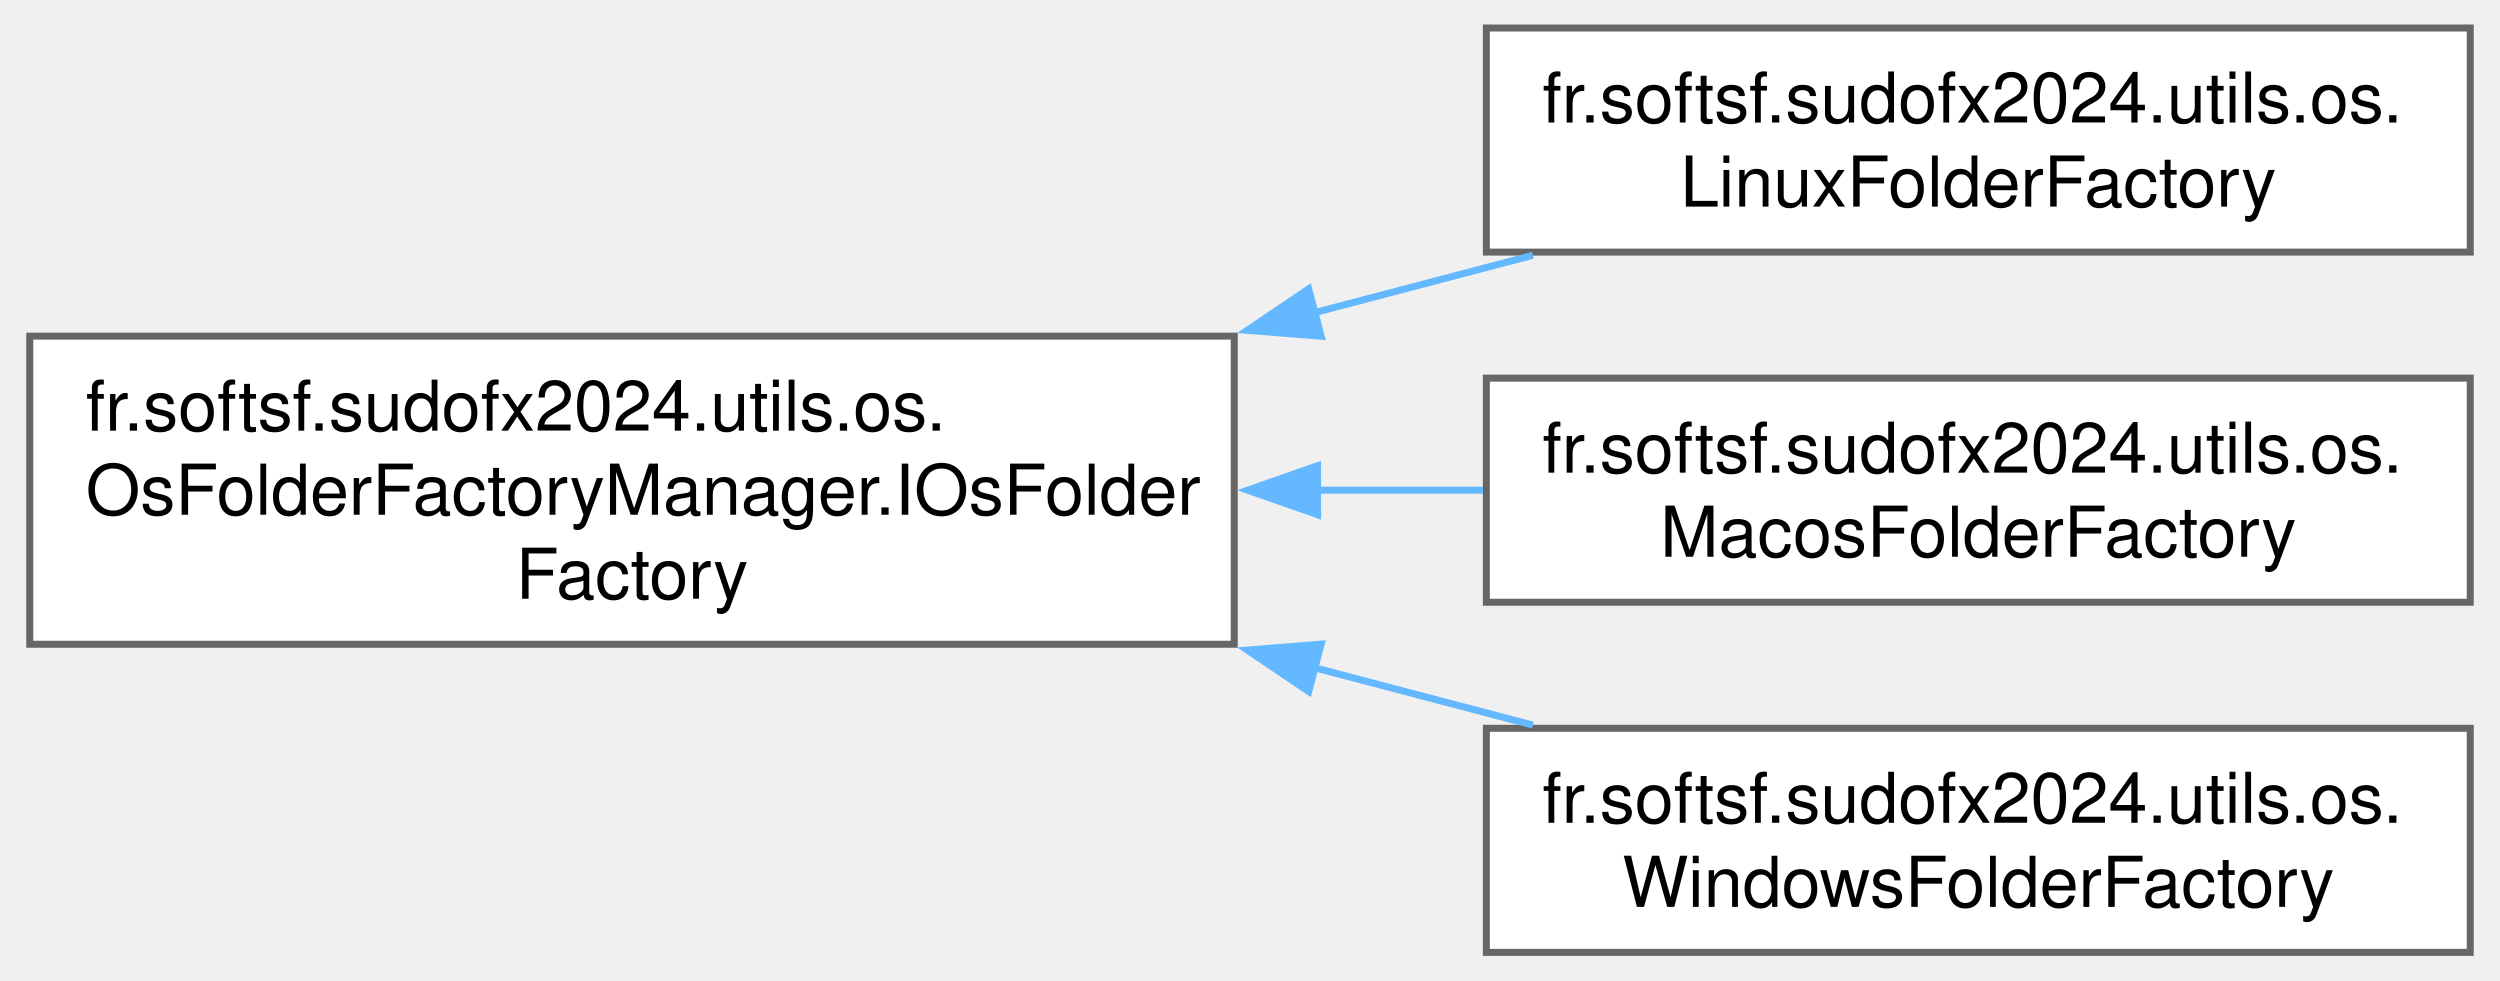
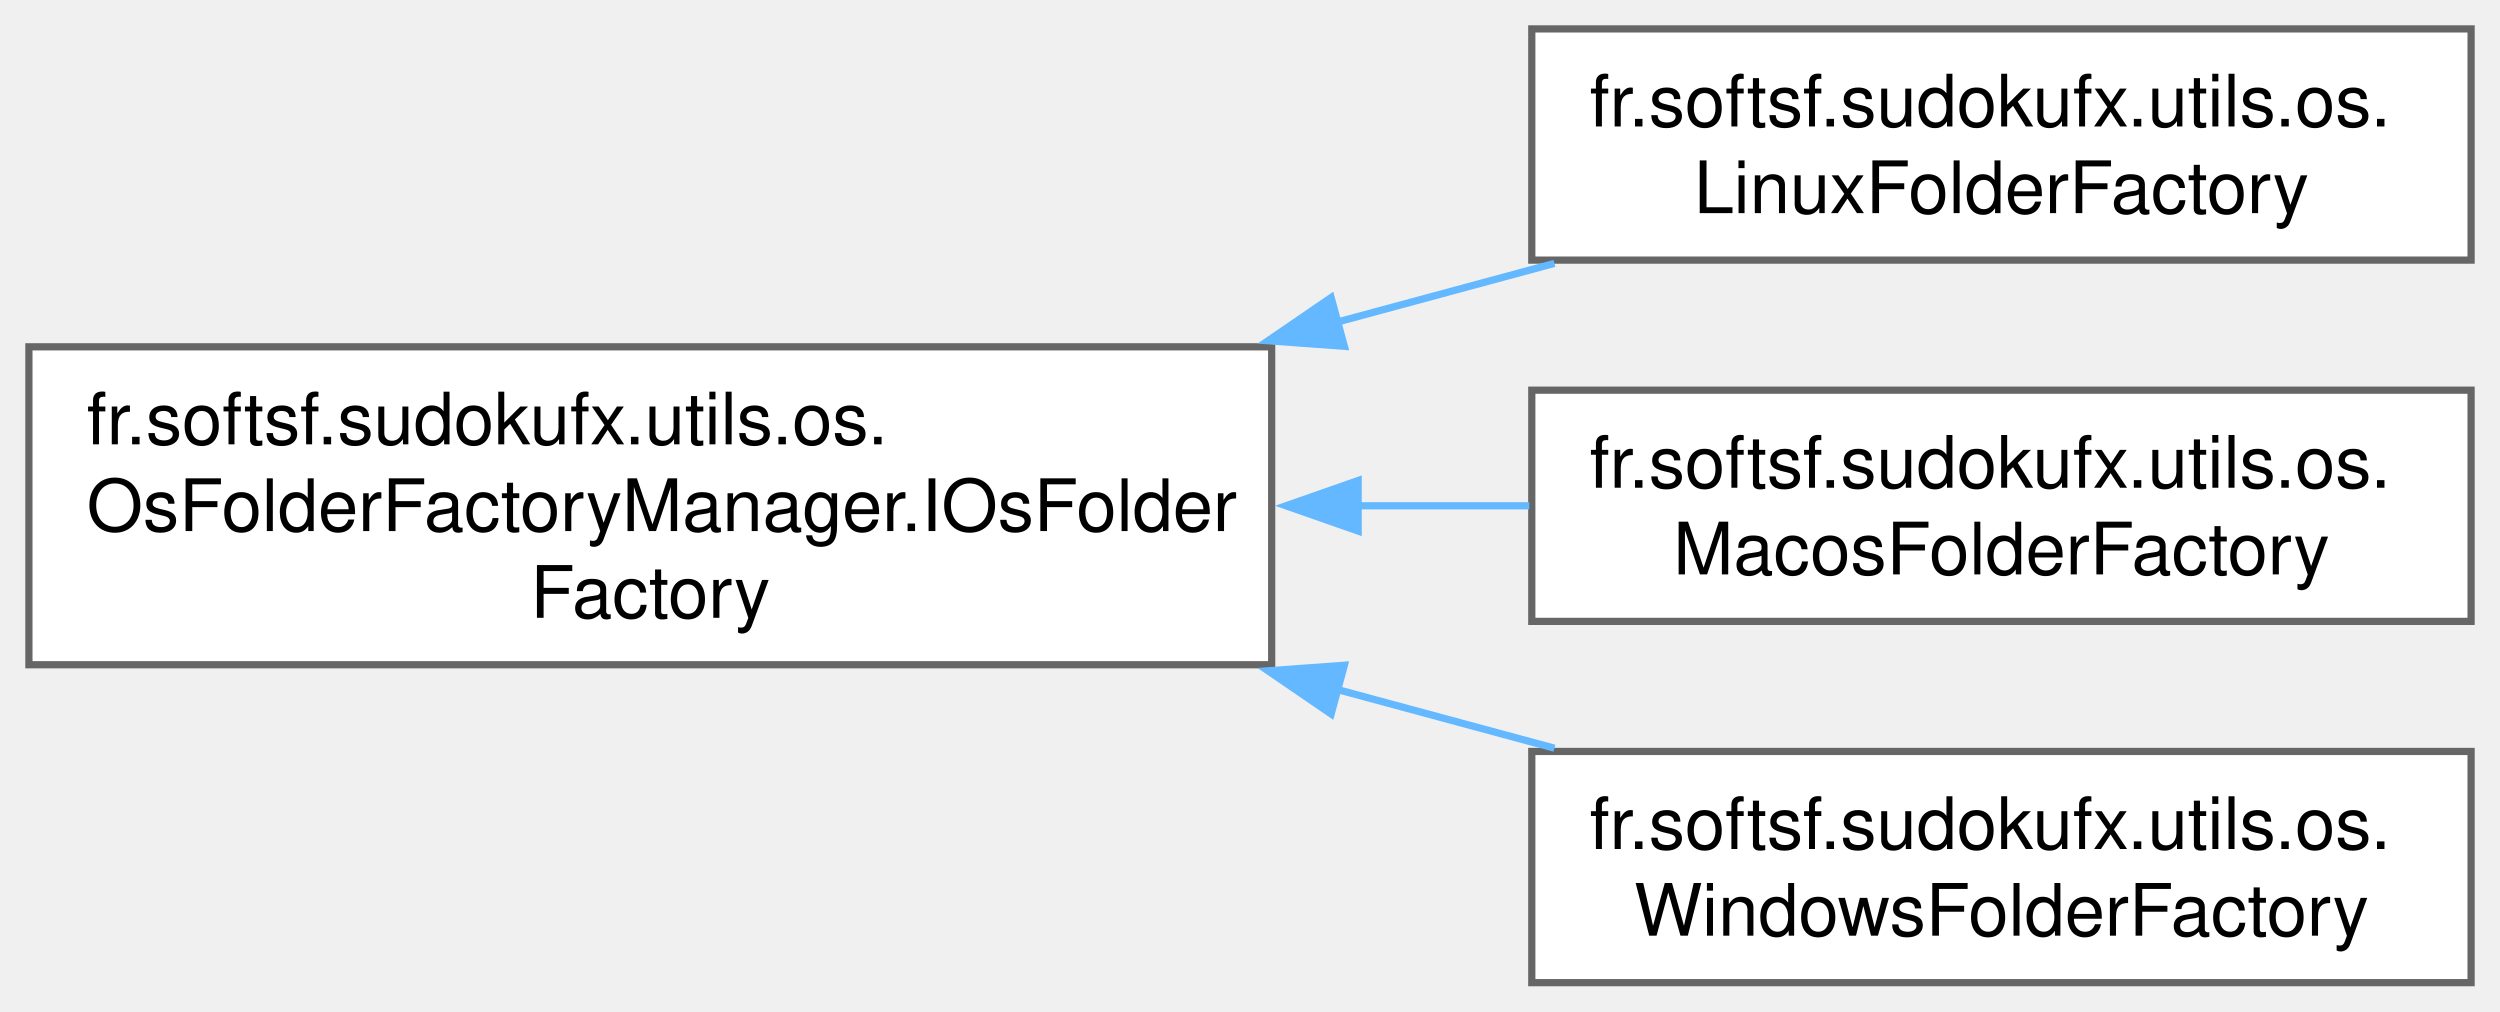
- <svg xmlns="http://www.w3.org/2000/svg" xmlns:xlink="http://www.w3.org/1999/xlink" width="357pt" height="140pt" viewBox="0.00 0.00 356.50 140.00">
+ <svg xmlns="http://www.w3.org/2000/svg" xmlns:xlink="http://www.w3.org/1999/xlink" width="346pt" height="140pt" viewBox="0.00 0.00 346.00 140.00">
  <g id="graph0" class="graph" transform="scale(1 1) rotate(0) translate(4 136)">
    <g id="Node000000" class="node">
      <g id="a_Node000000">
-         <a xlink:href="interfacefr_1_1softsf_1_1sudofx2024_1_1utils_1_1os_1_1_os_folder_factory_manager_1_1_i_os_folder_factory.html" target="_top" xlink:title="Interface defining methods for accessing OS-specific folder paths.">
+         <a xlink:href="interfacefr_1_1softsf_1_1sudokufx_1_1utils_1_1os_1_1_os_folder_factory_manager_1_1_i_os_folder_factory.html" target="_top" xlink:title="Interface defining methods for accessing OS-specific folder paths.">
          <polygon fill="white" stroke="#666666" points="172,-88 0,-88 0,-44 172,-44 172,-88" />
-           <text text-anchor="start" x="8" y="-74.5" font-family="Helvetica,sans-Serif" font-size="10.00">fr.softsf.sudofx2024.utils.os.</text>
+           <text text-anchor="start" x="8" y="-74.5" font-family="Helvetica,sans-Serif" font-size="10.00">fr.softsf.sudokufx.utils.os.</text>
          <text text-anchor="start" x="8" y="-62.5" font-family="Helvetica,sans-Serif" font-size="10.00">OsFolderFactoryManager.IOsFolder</text>
          <text text-anchor="middle" x="86" y="-50.5" font-family="Helvetica,sans-Serif" font-size="10.00">Factory</text>
        </a>
      </g>
    </g>
    <g id="Node000001" class="node">
      <g id="a_Node000001">
-         <a xlink:href="classfr_1_1softsf_1_1sudofx2024_1_1utils_1_1os_1_1_linux_folder_factory.html" target="_top" xlink:title="Factory class for creating and managing LINUX OS-specific folders for the SudoFX application.">
-           <polygon fill="white" stroke="#666666" points="348.5,-132 208,-132 208,-100 348.5,-100 348.5,-132" />
-           <text text-anchor="start" x="216" y="-118.5" font-family="Helvetica,sans-Serif" font-size="10.00">fr.softsf.sudofx2024.utils.os.</text>
-           <text text-anchor="middle" x="278.25" y="-106.5" font-family="Helvetica,sans-Serif" font-size="10.00">LinuxFolderFactory</text>
+         <a xlink:href="classfr_1_1softsf_1_1sudokufx_1_1utils_1_1os_1_1_linux_folder_factory.html" target="_top" xlink:title="Factory class for creating and managing LINUX OS-specific folders for the SudoFX application.">
+           <polygon fill="white" stroke="#666666" points="338,-132 208,-132 208,-100 338,-100 338,-132" />
+           <text text-anchor="start" x="216" y="-118.5" font-family="Helvetica,sans-Serif" font-size="10.00">fr.softsf.sudokufx.utils.os.</text>
+           <text text-anchor="middle" x="273" y="-106.5" font-family="Helvetica,sans-Serif" font-size="10.00">LinuxFolderFactory</text>
        </a>
      </g>
    </g>
    <g id="edge8_Node000000_Node000001" class="edge">
      <g id="a_edge8_Node000000_Node000001">
        <a xlink:title=" ">
-           <path fill="none" stroke="#63b8ff" d="M183.42,-91.34C194.03,-94.13 204.61,-96.91 214.65,-99.55" />
-           <polygon fill="#63b8ff" stroke="#63b8ff" points="184.41,-87.98 173.85,-88.83 182.63,-94.75 184.41,-87.98" />
+           <path fill="none" stroke="#63b8ff" d="M181.09,-91.43C191.29,-94.19 201.47,-96.94 211.13,-99.55" />
+           <polygon fill="#63b8ff" stroke="#63b8ff" points="182.06,-88.07 171.49,-88.84 180.23,-94.82 182.06,-88.07" />
        </a>
      </g>
    </g>
    <g id="Node000002" class="node">
      <g id="a_Node000002">
-         <a xlink:href="classfr_1_1softsf_1_1sudofx2024_1_1utils_1_1os_1_1_macos_folder_factory.html" target="_top" xlink:title="Factory class for creating and managing MACOS OS-specific folders for the SudoFX application.">
-           <polygon fill="white" stroke="#666666" points="348.5,-82 208,-82 208,-50 348.5,-50 348.5,-82" />
-           <text text-anchor="start" x="216" y="-68.5" font-family="Helvetica,sans-Serif" font-size="10.00">fr.softsf.sudofx2024.utils.os.</text>
-           <text text-anchor="middle" x="278.25" y="-56.5" font-family="Helvetica,sans-Serif" font-size="10.00">MacosFolderFactory</text>
+         <a xlink:href="classfr_1_1softsf_1_1sudokufx_1_1utils_1_1os_1_1_macos_folder_factory.html" target="_top" xlink:title="Factory class for creating and managing MACOS OS-specific folders for the SudoFX application.">
+           <polygon fill="white" stroke="#666666" points="338,-82 208,-82 208,-50 338,-50 338,-82" />
+           <text text-anchor="start" x="216" y="-68.5" font-family="Helvetica,sans-Serif" font-size="10.00">fr.softsf.sudokufx.utils.os.</text>
+           <text text-anchor="middle" x="273" y="-56.5" font-family="Helvetica,sans-Serif" font-size="10.00">MacosFolderFactory</text>
        </a>
      </g>
    </g>
    <g id="edge9_Node000000_Node000002" class="edge">
      <g id="a_edge9_Node000000_Node000002">
        <a xlink:title=" ">
-           <path fill="none" stroke="#63b8ff" d="M183.72,-66C191.75,-66 199.76,-66 207.52,-66" />
-           <polygon fill="#63b8ff" stroke="#63b8ff" points="183.9,-62.5 173.9,-66 183.9,-69.5 183.9,-62.5" />
+           <path fill="none" stroke="#63b8ff" d="M183.85,-66C191.91,-66 199.92,-66 207.65,-66" />
+           <polygon fill="#63b8ff" stroke="#63b8ff" points="183.97,-62.5 173.97,-66 183.97,-69.5 183.97,-62.5" />
        </a>
      </g>
    </g>
    <g id="Node000003" class="node">
      <g id="a_Node000003">
-         <a xlink:href="classfr_1_1softsf_1_1sudofx2024_1_1utils_1_1os_1_1_windows_folder_factory.html" target="_top" xlink:title="Factory class for creating and managing WINDOWS OS-specific folders for the SudoFX application.">
-           <polygon fill="white" stroke="#666666" points="348.5,-32 208,-32 208,0 348.5,0 348.5,-32" />
-           <text text-anchor="start" x="216" y="-18.5" font-family="Helvetica,sans-Serif" font-size="10.00">fr.softsf.sudofx2024.utils.os.</text>
-           <text text-anchor="middle" x="278.25" y="-6.5" font-family="Helvetica,sans-Serif" font-size="10.00">WindowsFolderFactory</text>
+         <a xlink:href="classfr_1_1softsf_1_1sudokufx_1_1utils_1_1os_1_1_windows_folder_factory.html" target="_top" xlink:title="Factory class for creating and managing WINDOWS OS-specific folders for the SudoFX application.">
+           <polygon fill="white" stroke="#666666" points="338,-32 208,-32 208,0 338,0 338,-32" />
+           <text text-anchor="start" x="216" y="-18.5" font-family="Helvetica,sans-Serif" font-size="10.00">fr.softsf.sudokufx.utils.os.</text>
+           <text text-anchor="middle" x="273" y="-6.5" font-family="Helvetica,sans-Serif" font-size="10.00">WindowsFolderFactory</text>
        </a>
      </g>
    </g>
    <g id="edge10_Node000000_Node000003" class="edge">
      <g id="a_edge10_Node000000_Node000003">
        <a xlink:title=" ">
-           <path fill="none" stroke="#63b8ff" d="M183.42,-40.66C194.03,-37.87 204.61,-35.09 214.65,-32.45" />
-           <polygon fill="#63b8ff" stroke="#63b8ff" points="182.63,-37.25 173.85,-43.17 184.41,-44.02 182.63,-37.25" />
+           <path fill="none" stroke="#63b8ff" d="M181.09,-40.57C191.29,-37.81 201.47,-35.06 211.13,-32.45" />
+           <polygon fill="#63b8ff" stroke="#63b8ff" points="180.23,-37.18 171.49,-43.16 182.06,-43.93 180.23,-37.18" />
        </a>
      </g>
    </g>
  </g>
</svg>
